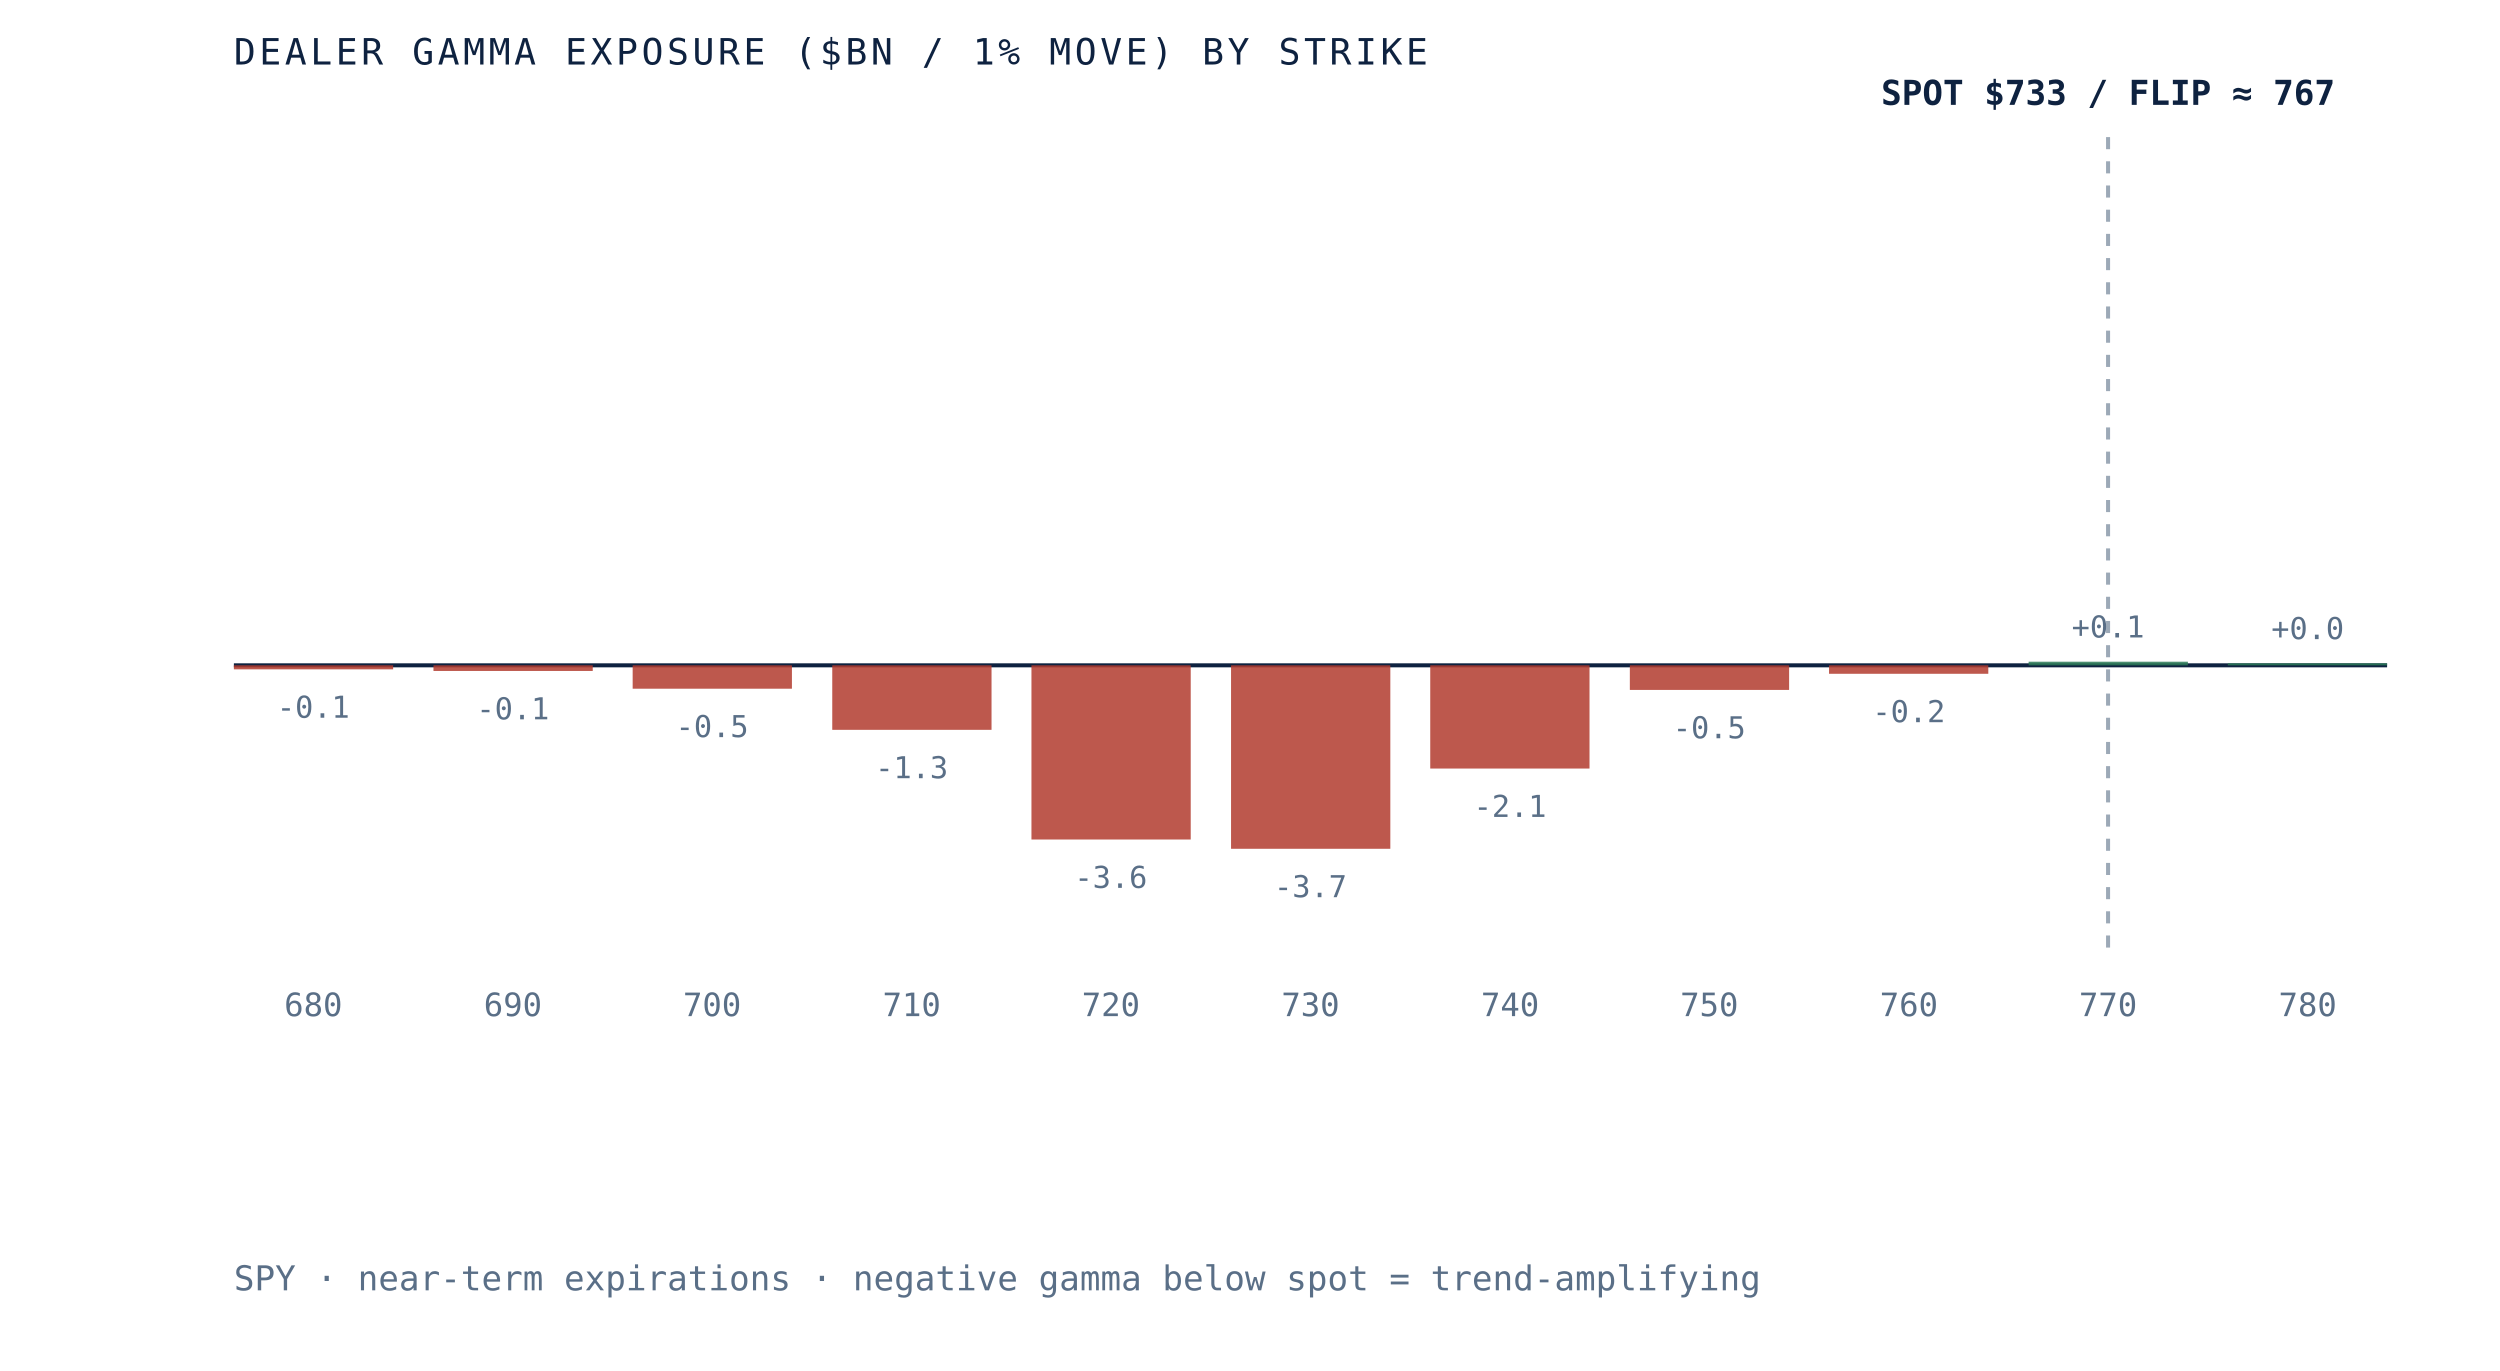
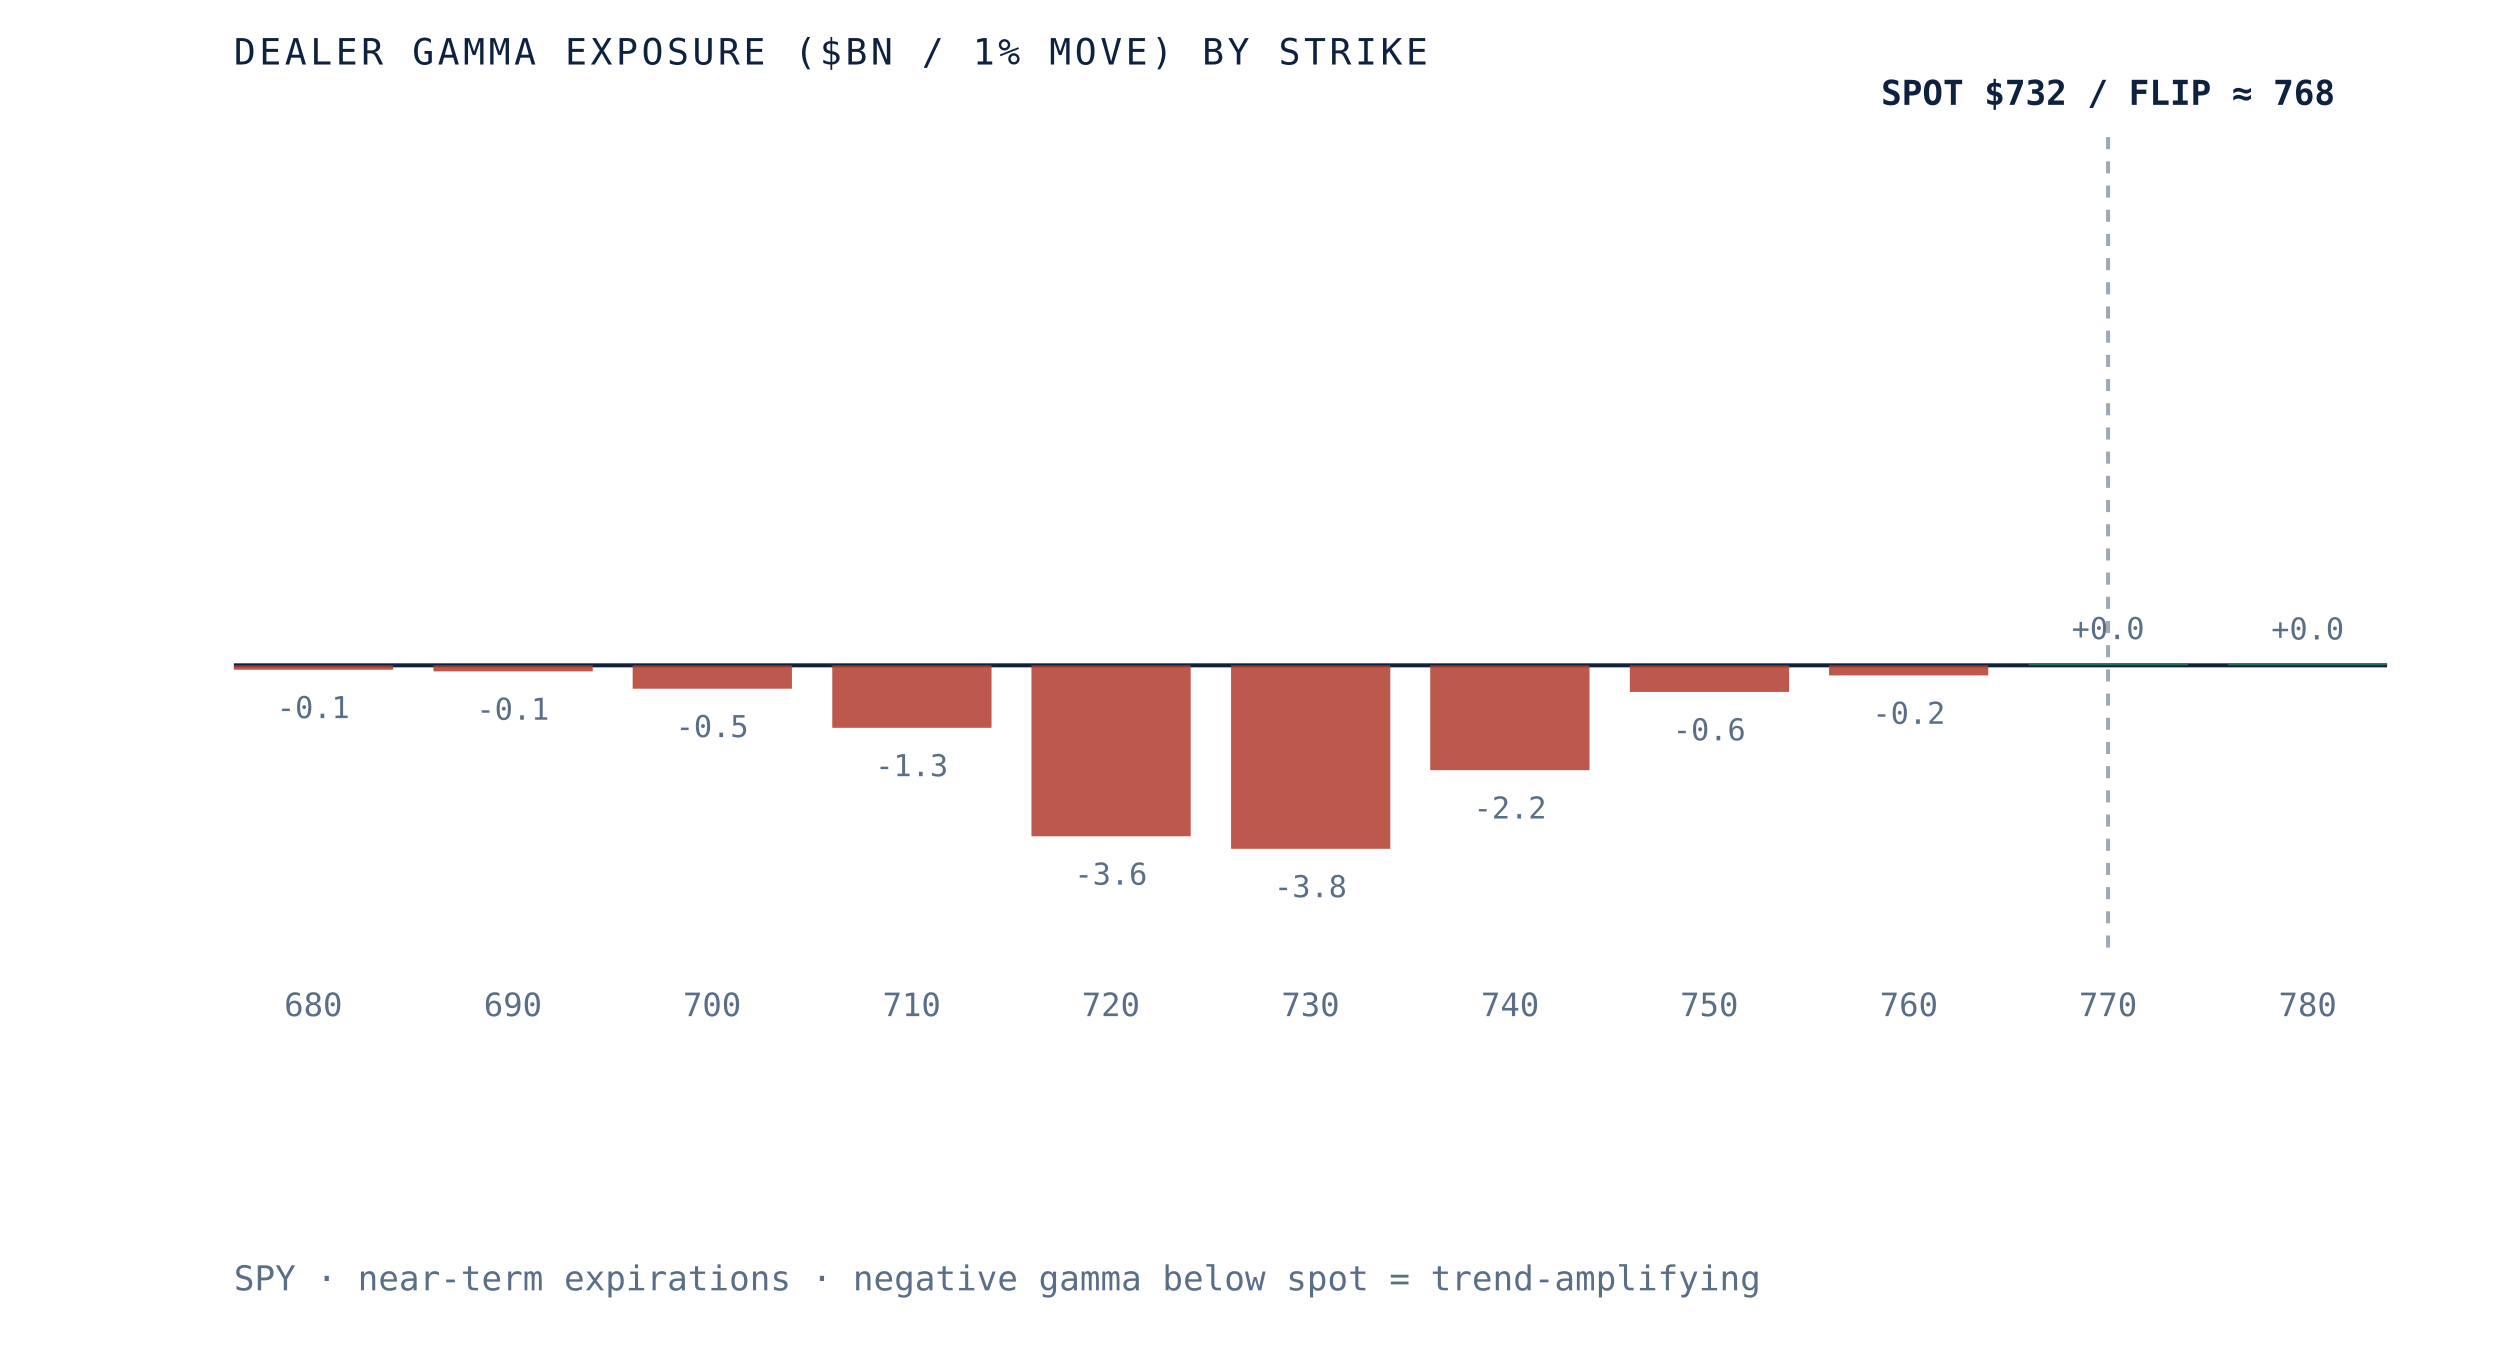
- <svg xmlns="http://www.w3.org/2000/svg" viewBox="0 0 620 340" role="img" aria-label="Dealer gamma exposure by strike for SPY, negative below spot and positive above, gamma flip near 767" preserveAspectRatio="xMidYMid meet" style="width:100%;height:auto;display:block">
+ <svg xmlns="http://www.w3.org/2000/svg" viewBox="0 0 620 340" role="img" aria-label="Dealer gamma exposure by strike for SPY, negative below spot and positive above, gamma flip near 768" preserveAspectRatio="xMidYMid meet" style="width:100%;height:auto;display:block">
  <rect x="0" y="0" width="620" height="340" fill="white" />
  <line x1="58" y1="165" x2="592" y2="165" stroke="#0e2240" stroke-width="1" />
  <line x1="522.8" y1="34" x2="522.8" y2="235" stroke="#5a6f87" stroke-width="1" stroke-dasharray="3 3" opacity="0.6" />
-   <rect x="58.0" y="165.0" width="39.5" height="1.0" fill="#b23b2e" opacity="0.85" />
-   <text x="77.7" y="178.0" text-anchor="middle" font-family="'JetBrains Mono', monospace" font-size="7.5" fill="#5a6f87">-0.1</text>
+   <rect x="58.0" y="165.0" width="39.5" height="1.1" fill="#b23b2e" opacity="0.85" />
+   <text x="77.7" y="178.1" text-anchor="middle" font-family="'JetBrains Mono', monospace" font-size="7.5" fill="#5a6f87">-0.1</text>
  <text x="77.7" y="252" text-anchor="middle" font-family="'JetBrains Mono', monospace" font-size="8" fill="#5a6f87">680</text>
-   <rect x="107.5" y="165.0" width="39.5" height="1.4" fill="#b23b2e" opacity="0.85" />
-   <text x="127.2" y="178.4" text-anchor="middle" font-family="'JetBrains Mono', monospace" font-size="7.5" fill="#5a6f87">-0.1</text>
+   <rect x="107.5" y="165.0" width="39.5" height="1.5" fill="#b23b2e" opacity="0.85" />
+   <text x="127.2" y="178.5" text-anchor="middle" font-family="'JetBrains Mono', monospace" font-size="7.5" fill="#5a6f87">-0.1</text>
  <text x="127.2" y="252" text-anchor="middle" font-family="'JetBrains Mono', monospace" font-size="8" fill="#5a6f87">690</text>
  <rect x="156.9" y="165.0" width="39.5" height="5.8" fill="#b23b2e" opacity="0.85" />
  <text x="176.6" y="182.8" text-anchor="middle" font-family="'JetBrains Mono', monospace" font-size="7.5" fill="#5a6f87">-0.5</text>
  <text x="176.6" y="252" text-anchor="middle" font-family="'JetBrains Mono', monospace" font-size="8" fill="#5a6f87">700</text>
-   <rect x="206.4" y="165.0" width="39.5" height="16.0" fill="#b23b2e" opacity="0.85" />
-   <text x="226.1" y="193.0" text-anchor="middle" font-family="'JetBrains Mono', monospace" font-size="7.5" fill="#5a6f87">-1.3</text>
+   <rect x="206.4" y="165.0" width="39.5" height="15.5" fill="#b23b2e" opacity="0.85" />
+   <text x="226.1" y="192.5" text-anchor="middle" font-family="'JetBrains Mono', monospace" font-size="7.5" fill="#5a6f87">-1.3</text>
  <text x="226.1" y="252" text-anchor="middle" font-family="'JetBrains Mono', monospace" font-size="8" fill="#5a6f87">710</text>
-   <rect x="255.8" y="165.0" width="39.5" height="43.2" fill="#b23b2e" opacity="0.85" />
-   <text x="275.5" y="220.2" text-anchor="middle" font-family="'JetBrains Mono', monospace" font-size="7.5" fill="#5a6f87">-3.6</text>
+   <rect x="255.8" y="165.0" width="39.5" height="42.4" fill="#b23b2e" opacity="0.85" />
+   <text x="275.5" y="219.4" text-anchor="middle" font-family="'JetBrains Mono', monospace" font-size="7.5" fill="#5a6f87">-3.6</text>
  <text x="275.5" y="252" text-anchor="middle" font-family="'JetBrains Mono', monospace" font-size="8" fill="#5a6f87">720</text>
  <rect x="305.3" y="165.0" width="39.5" height="45.5" fill="#b23b2e" opacity="0.85" />
-   <text x="325.0" y="222.5" text-anchor="middle" font-family="'JetBrains Mono', monospace" font-size="7.5" fill="#5a6f87">-3.7</text>
+   <text x="325.0" y="222.5" text-anchor="middle" font-family="'JetBrains Mono', monospace" font-size="7.5" fill="#5a6f87">-3.8</text>
  <text x="325.0" y="252" text-anchor="middle" font-family="'JetBrains Mono', monospace" font-size="8" fill="#5a6f87">730</text>
-   <rect x="354.7" y="165.0" width="39.5" height="25.6" fill="#b23b2e" opacity="0.85" />
-   <text x="374.5" y="202.6" text-anchor="middle" font-family="'JetBrains Mono', monospace" font-size="7.5" fill="#5a6f87">-2.1</text>
+   <rect x="354.7" y="165.0" width="39.5" height="26.0" fill="#b23b2e" opacity="0.85" />
+   <text x="374.5" y="203.0" text-anchor="middle" font-family="'JetBrains Mono', monospace" font-size="7.5" fill="#5a6f87">-2.2</text>
  <text x="374.5" y="252" text-anchor="middle" font-family="'JetBrains Mono', monospace" font-size="8" fill="#5a6f87">740</text>
-   <rect x="404.2" y="165.0" width="39.5" height="6.1" fill="#b23b2e" opacity="0.85" />
-   <text x="423.9" y="183.1" text-anchor="middle" font-family="'JetBrains Mono', monospace" font-size="7.5" fill="#5a6f87">-0.5</text>
+   <rect x="404.2" y="165.0" width="39.5" height="6.6" fill="#b23b2e" opacity="0.85" />
+   <text x="423.9" y="183.6" text-anchor="middle" font-family="'JetBrains Mono', monospace" font-size="7.5" fill="#5a6f87">-0.6</text>
  <text x="423.9" y="252" text-anchor="middle" font-family="'JetBrains Mono', monospace" font-size="8" fill="#5a6f87">750</text>
-   <rect x="453.6" y="165.0" width="39.5" height="2.1" fill="#b23b2e" opacity="0.85" />
-   <text x="473.4" y="179.1" text-anchor="middle" font-family="'JetBrains Mono', monospace" font-size="7.5" fill="#5a6f87">-0.2</text>
+   <rect x="453.6" y="165.0" width="39.5" height="2.5" fill="#b23b2e" opacity="0.85" />
+   <text x="473.4" y="179.5" text-anchor="middle" font-family="'JetBrains Mono', monospace" font-size="7.5" fill="#5a6f87">-0.2</text>
  <text x="473.4" y="252" text-anchor="middle" font-family="'JetBrains Mono', monospace" font-size="8" fill="#5a6f87">760</text>
-   <rect x="503.1" y="164.1" width="39.5" height="0.9" fill="#2c7a57" opacity="0.85" />
-   <text x="522.8" y="158.1" text-anchor="middle" font-family="'JetBrains Mono', monospace" font-size="7.5" fill="#5a6f87">+0.1</text>
+   <rect x="503.1" y="164.5" width="39.5" height="0.5" fill="#2c7a57" opacity="0.85" />
+   <text x="522.8" y="158.5" text-anchor="middle" font-family="'JetBrains Mono', monospace" font-size="7.5" fill="#5a6f87">+0.0</text>
  <text x="522.8" y="252" text-anchor="middle" font-family="'JetBrains Mono', monospace" font-size="8" fill="#5a6f87">770</text>
-   <rect x="552.5" y="164.5" width="39.5" height="0.5" fill="#2c7a57" opacity="0.85" />
-   <text x="572.3" y="158.5" text-anchor="middle" font-family="'JetBrains Mono', monospace" font-size="7.5" fill="#5a6f87">+0.0</text>
+   <rect x="552.5" y="164.6" width="39.5" height="0.4" fill="#2c7a57" opacity="0.85" />
+   <text x="572.3" y="158.6" text-anchor="middle" font-family="'JetBrains Mono', monospace" font-size="7.5" fill="#5a6f87">+0.0</text>
  <text x="572.3" y="252" text-anchor="middle" font-family="'JetBrains Mono', monospace" font-size="8" fill="#5a6f87">780</text>
-   <text x="522.8" y="26" text-anchor="middle" font-family="'JetBrains Mono', monospace" font-size="8.5" font-weight="bold" fill="#0e2240">SPOT $733 / FLIP ≈ 767</text>
+   <text x="522.8" y="26" text-anchor="middle" font-family="'JetBrains Mono', monospace" font-size="8.5" font-weight="bold" fill="#0e2240">SPOT $732 / FLIP ≈ 768</text>
  <text x="58" y="16" font-family="'JetBrains Mono', monospace" font-size="9" letter-spacing="0.1em" fill="#0e2240">DEALER GAMMA EXPOSURE ($BN / 1% MOVE) BY STRIKE</text>
  <text x="58" y="320" font-family="'JetBrains Mono', monospace" font-size="8.5" fill="#5a6f87">SPY · near-term expirations · negative gamma below spot = trend-amplifying</text>
</svg>
